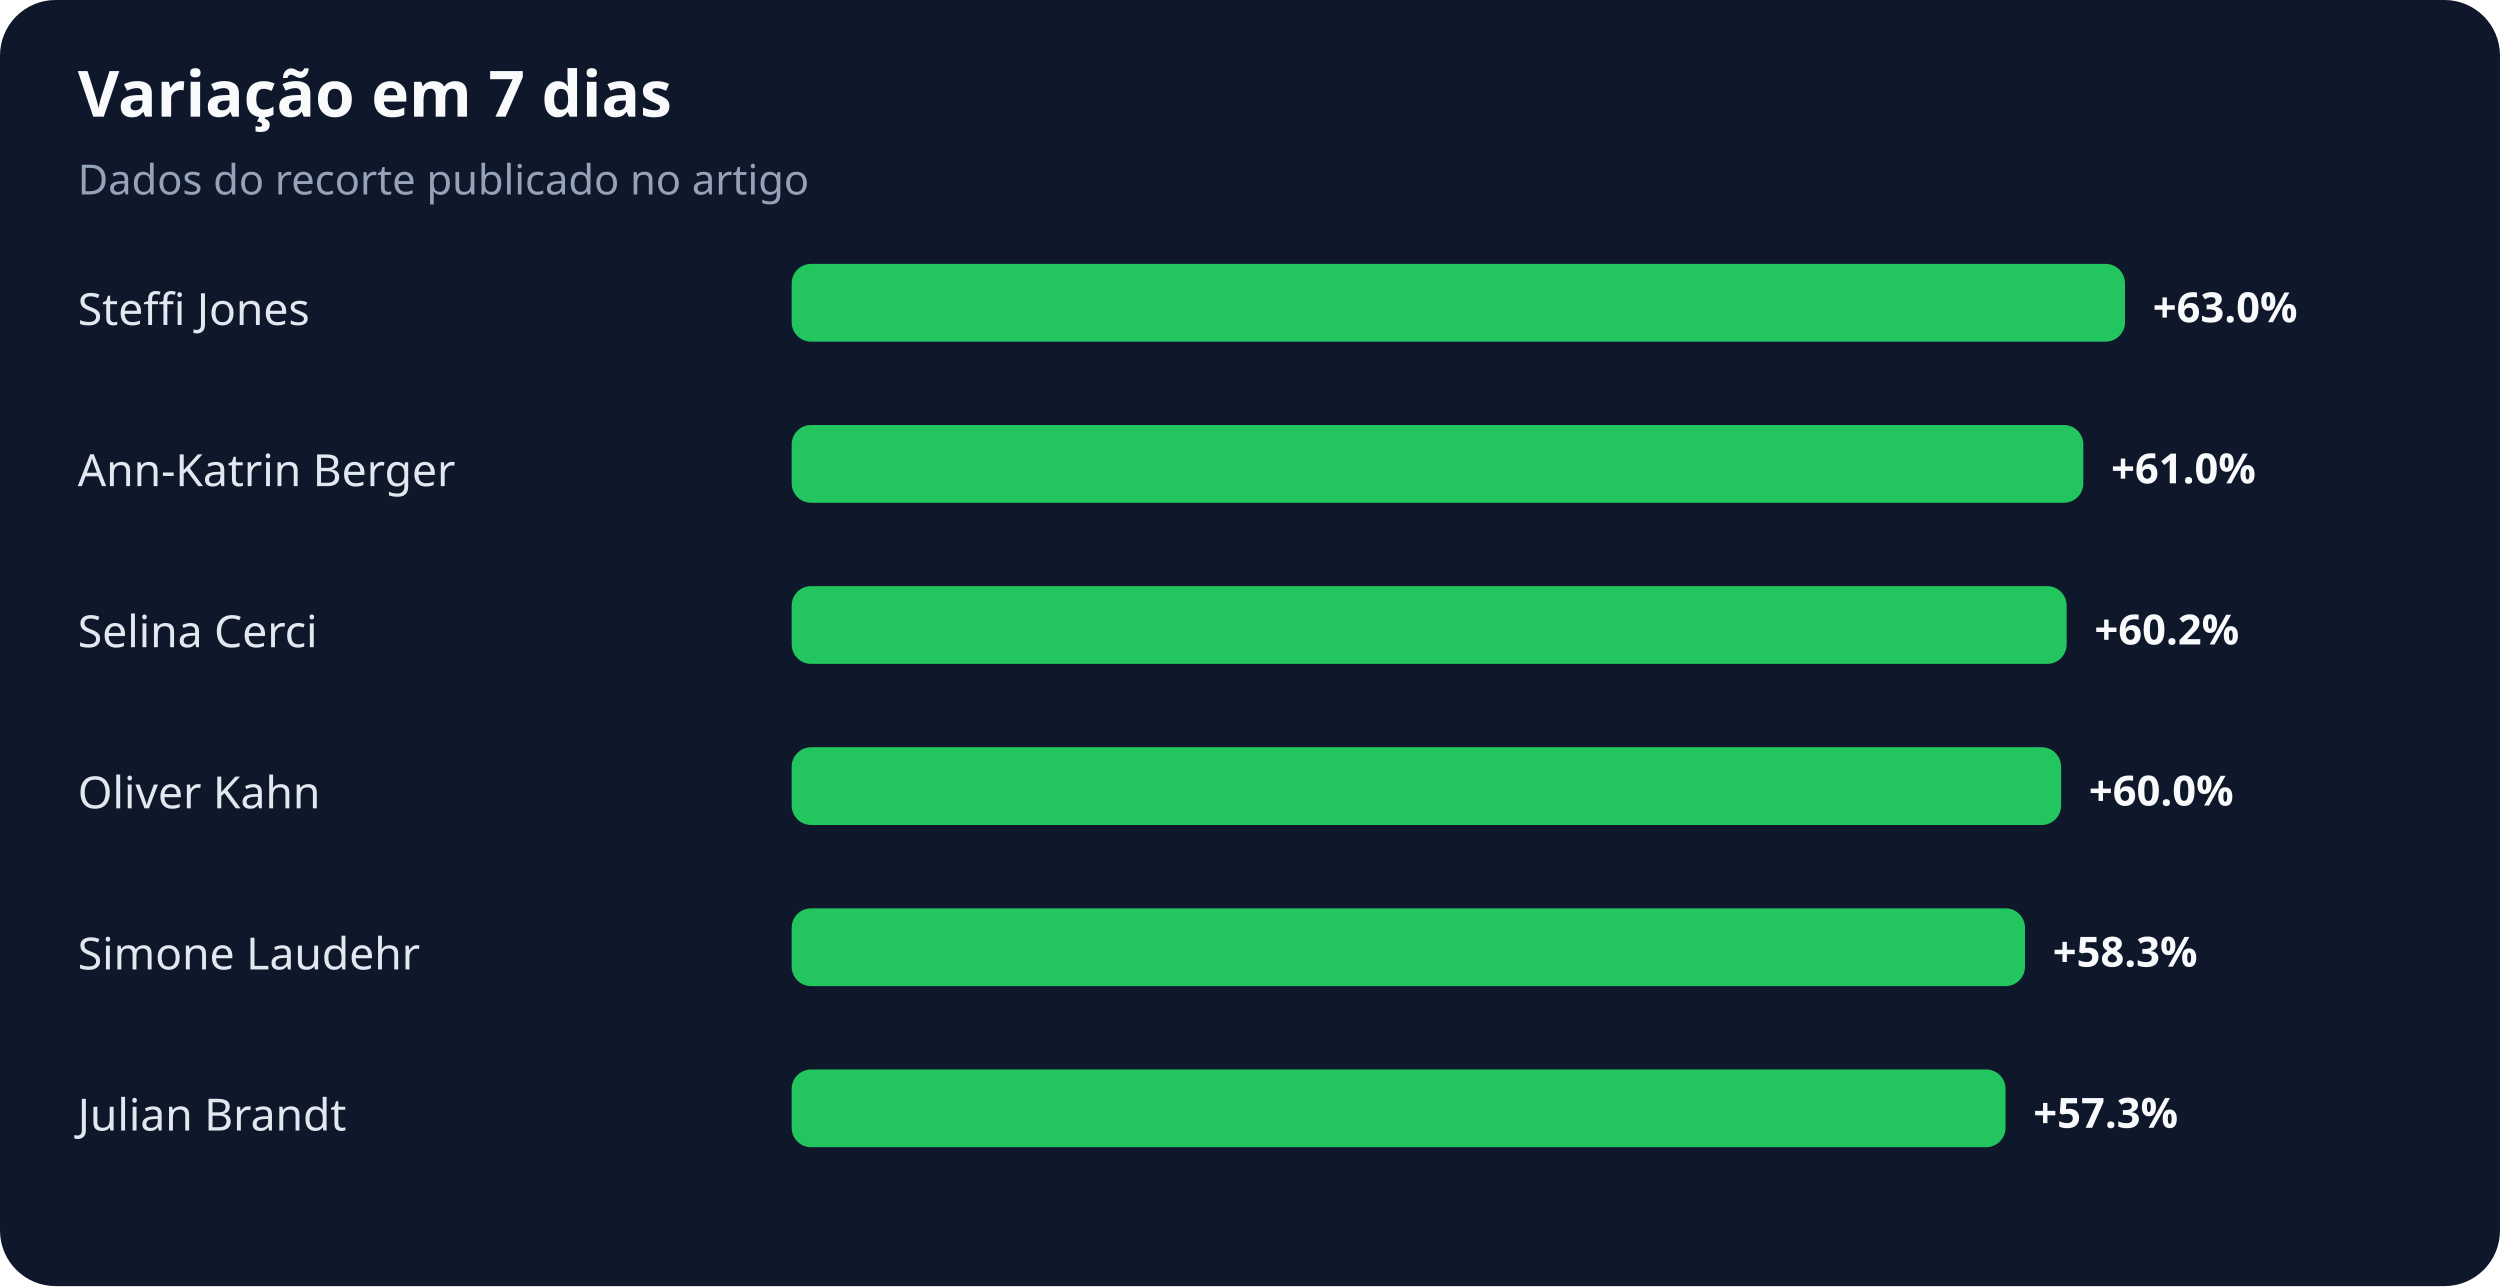
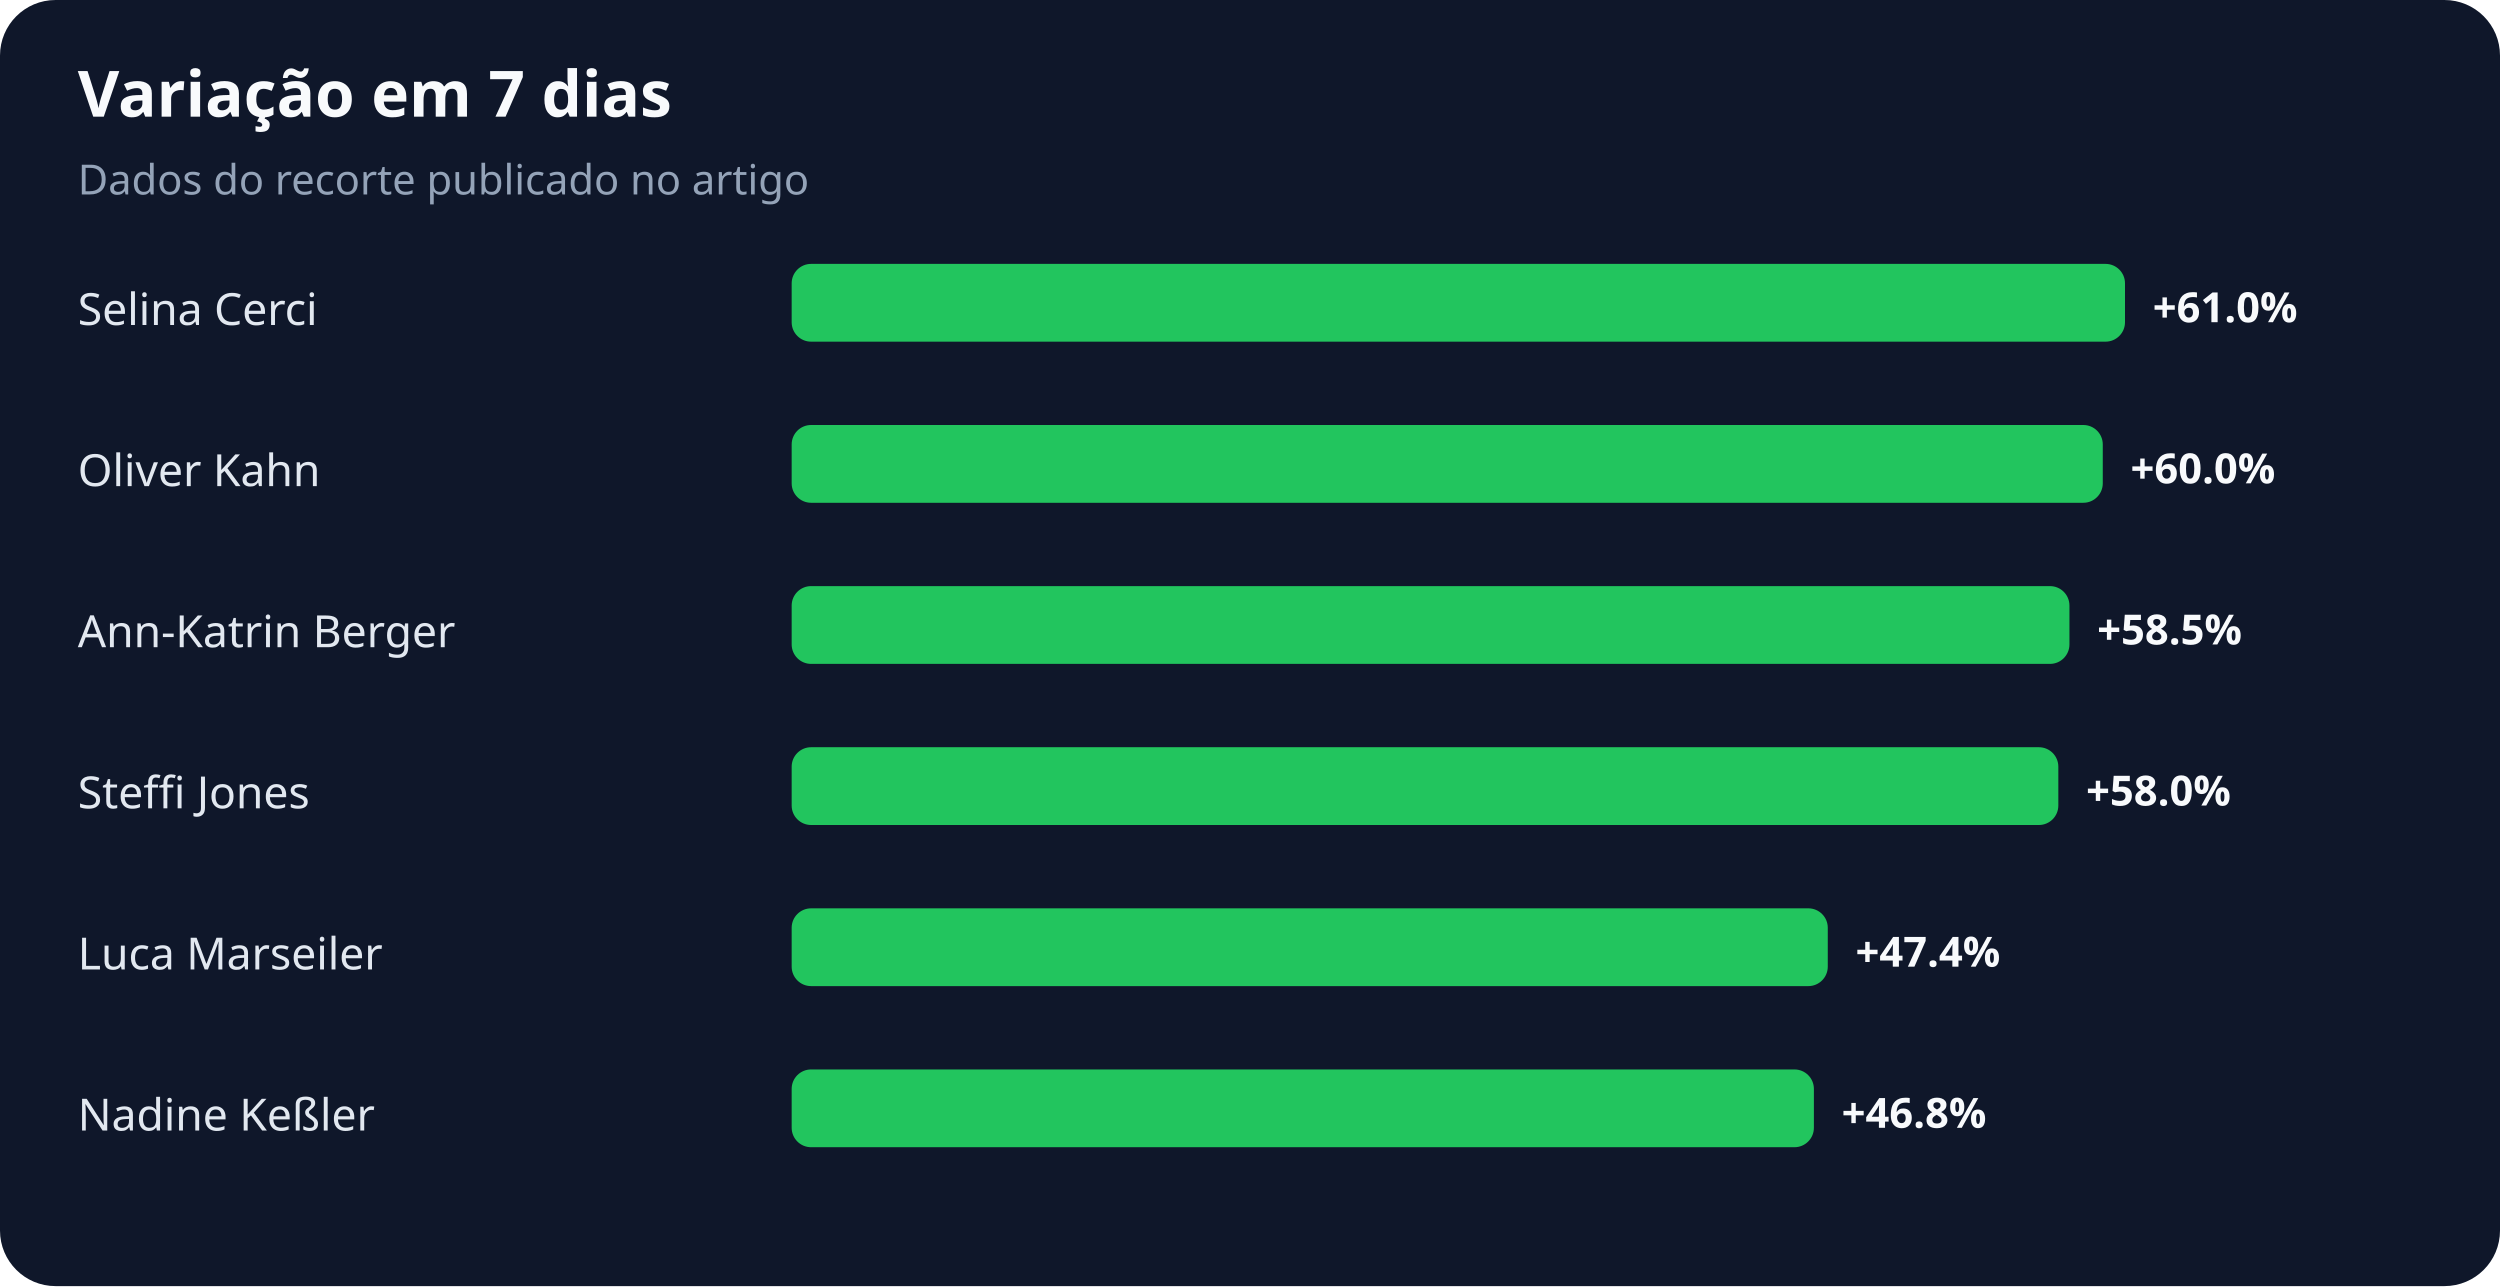
<svg xmlns="http://www.w3.org/2000/svg" width="900" height="463" viewBox="0 0 900 463" role="img" aria-labelledby="title desc">
  <rect width="100%" height="100%" rx="20" fill="#0f172a" />
  <text x="28" y="42" fill="#f8fafc" font-family="system-ui,sans-serif" font-size="23" font-weight="700">Variação em 7 dias</text>
  <text x="28" y="70" fill="#94a3b8" font-family="system-ui,sans-serif" font-size="15">Dados do recorte publicado no artigo</text>
-   <text x="28" y="117" fill="#e2e8f0" font-family="system-ui,sans-serif" font-size="16">Steffi Jones</text>
+   <text x="28" y="117" fill="#e2e8f0" font-family="system-ui,sans-serif" font-size="16">Selina Cerci</text>
  <rect x="285" y="95" width="480" height="28" rx="7" fill="#22c55e" />
-   <text x="775" y="116" fill="#f8fafc" font-family="system-ui,sans-serif" font-size="15" font-weight="700">+63.0%</text>
-   <text x="28" y="175" fill="#e2e8f0" font-family="system-ui,sans-serif" font-size="16">Ann-Katrin Berger</text>
-   <rect x="285" y="153" width="465" height="28" rx="7" fill="#22c55e" />
-   <text x="760" y="174" fill="#f8fafc" font-family="system-ui,sans-serif" font-size="15" font-weight="700">+61.0%</text>
-   <text x="28" y="233" fill="#e2e8f0" font-family="system-ui,sans-serif" font-size="16">Selina Cerci</text>
-   <rect x="285" y="211" width="459" height="28" rx="7" fill="#22c55e" />
-   <text x="754" y="232" fill="#f8fafc" font-family="system-ui,sans-serif" font-size="15" font-weight="700">+60.2%</text>
-   <text x="28" y="291" fill="#e2e8f0" font-family="system-ui,sans-serif" font-size="16">Oliver Kahn</text>
-   <rect x="285" y="269" width="457" height="28" rx="7" fill="#22c55e" />
-   <text x="752" y="290" fill="#f8fafc" font-family="system-ui,sans-serif" font-size="15" font-weight="700">+60.0%</text>
-   <text x="28" y="349" fill="#e2e8f0" font-family="system-ui,sans-serif" font-size="16">Simone Laudehr</text>
-   <rect x="285" y="327" width="444" height="28" rx="7" fill="#22c55e" />
-   <text x="739" y="348" fill="#f8fafc" font-family="system-ui,sans-serif" font-size="15" font-weight="700">+58.3%</text>
-   <text x="28" y="407" fill="#e2e8f0" font-family="system-ui,sans-serif" font-size="16">Julian Brandt</text>
-   <rect x="285" y="385" width="437" height="28" rx="7" fill="#22c55e" />
-   <text x="732" y="406" fill="#f8fafc" font-family="system-ui,sans-serif" font-size="15" font-weight="700">+57.3%</text>
+   <text x="775" y="116" fill="#f8fafc" font-family="system-ui,sans-serif" font-size="15" font-weight="700">+61.0%</text>
+   <text x="28" y="175" fill="#e2e8f0" font-family="system-ui,sans-serif" font-size="16">Oliver Kahn</text>
+   <rect x="285" y="153" width="472" height="28" rx="7" fill="#22c55e" />
+   <text x="767" y="174" fill="#f8fafc" font-family="system-ui,sans-serif" font-size="15" font-weight="700">+60.0%</text>
+   <text x="28" y="233" fill="#e2e8f0" font-family="system-ui,sans-serif" font-size="16">Ann-Katrin Berger</text>
+   <rect x="285" y="211" width="460" height="28" rx="7" fill="#22c55e" />
+   <text x="755" y="232" fill="#f8fafc" font-family="system-ui,sans-serif" font-size="15" font-weight="700">+58.5%</text>
+   <text x="28" y="291" fill="#e2e8f0" font-family="system-ui,sans-serif" font-size="16">Steffi Jones</text>
+   <rect x="285" y="269" width="456" height="28" rx="7" fill="#22c55e" />
+   <text x="751" y="290" fill="#f8fafc" font-family="system-ui,sans-serif" font-size="15" font-weight="700">+58.0%</text>
+   <text x="28" y="349" fill="#e2e8f0" font-family="system-ui,sans-serif" font-size="16">Luca Marseiler</text>
+   <rect x="285" y="327" width="373" height="28" rx="7" fill="#22c55e" />
+   <text x="668" y="348" fill="#f8fafc" font-family="system-ui,sans-serif" font-size="15" font-weight="700">+47.4%</text>
+   <text x="28" y="407" fill="#e2e8f0" font-family="system-ui,sans-serif" font-size="16">Nadine Keßler</text>
+   <rect x="285" y="385" width="368" height="28" rx="7" fill="#22c55e" />
+   <text x="663" y="406" fill="#f8fafc" font-family="system-ui,sans-serif" font-size="15" font-weight="700">+46.8%</text>
</svg>
